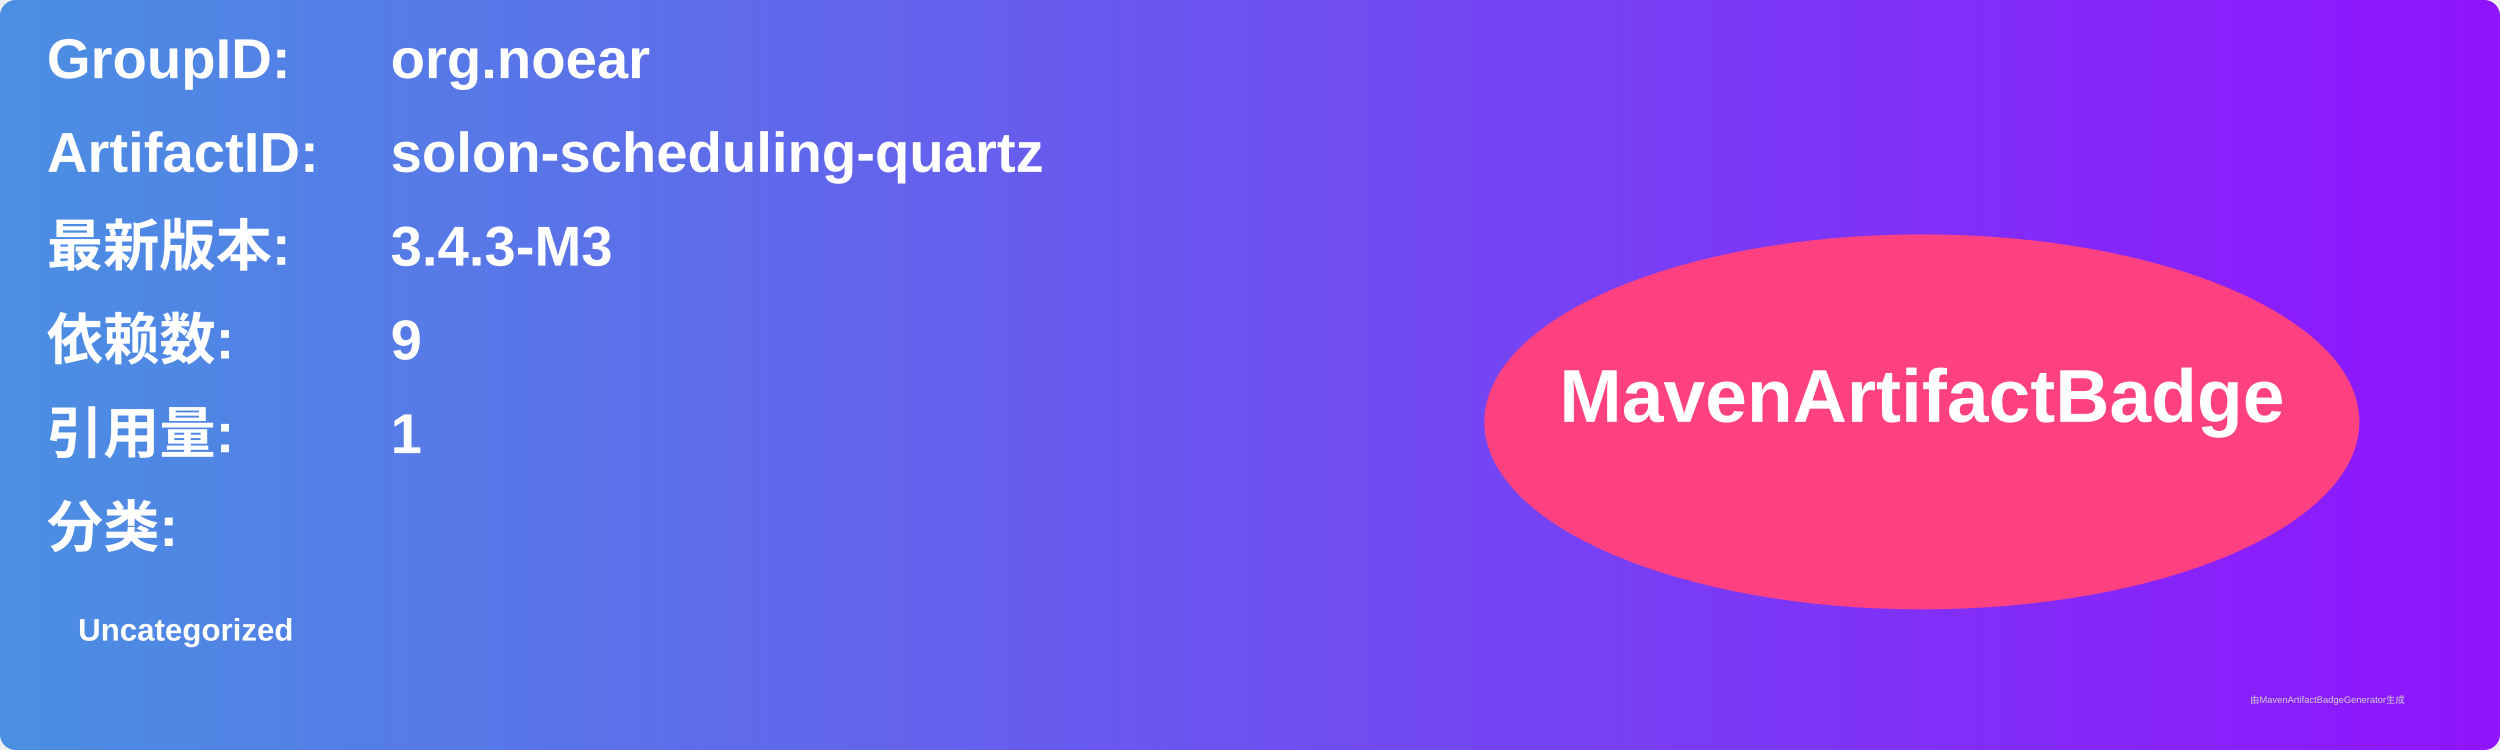
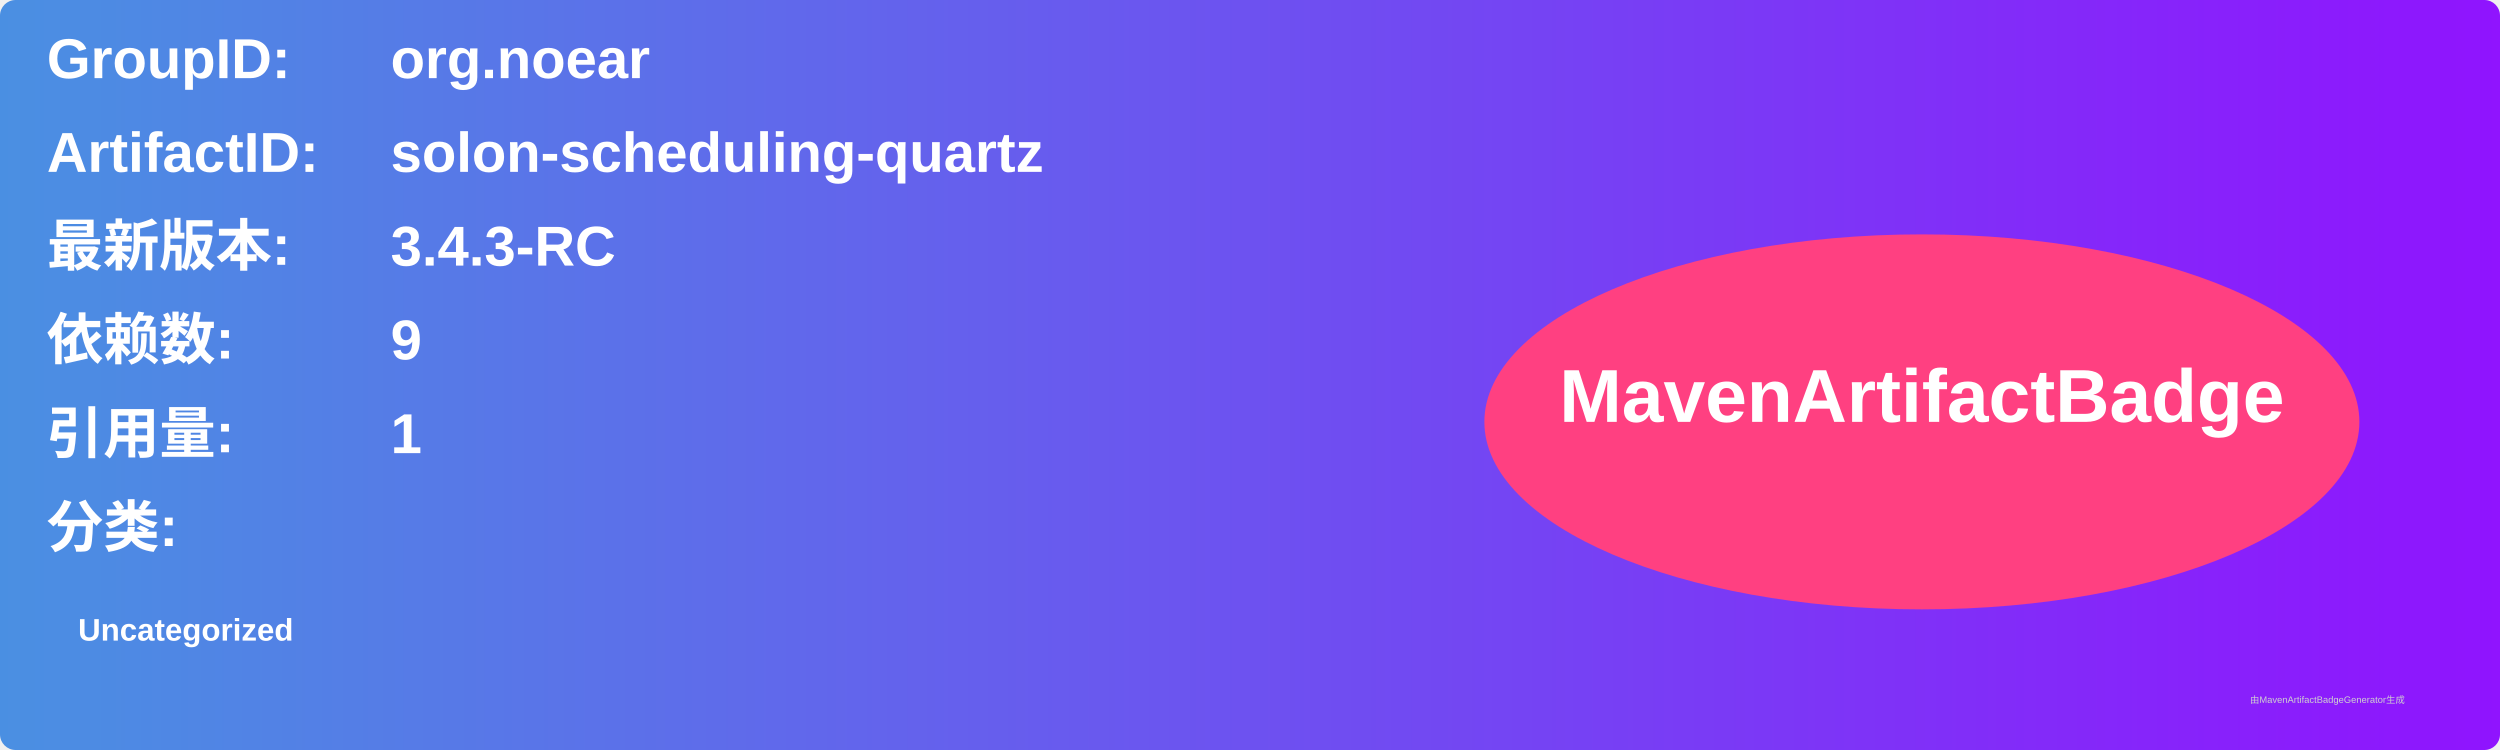
<svg xmlns="http://www.w3.org/2000/svg" width="800" height="240" viewBox="0 0 800 240">
  <linearGradient id="grad" x1="0%" y1="0%" x2="100%" y2="0%">
    <stop offset="0%" stop-color="#4a90e2" />
    <stop offset="100%" stop-color="#9013fe" />
  </linearGradient>
  <rect width="100%" height="100%" rx="5" ry="5" fill="url(#grad)" />
  <g transform="translate(15, 15)">
    <text x="0" y="10" font-family="Arial" font-size="18" fill="white" font-weight="bold" width="260">GroupID:</text>
    <text x="110" y="10" font-family="Arial" font-size="18" fill="white" font-weight="bold" width="460">org.noear</text>
    <text x="0" y="40" font-family="Arial" font-size="18" fill="white" font-weight="bold" width="260">ArtifactID:</text>
    <text x="110" y="40" font-family="Arial" font-size="18" fill="white" font-weight="bold" width="460">solon-scheduling-quartz</text>
    <text x="0" y="70" font-family="Arial" font-size="18" fill="white" font-weight="bold">最新版本:</text>
    <text x="110" y="70" font-family="Arial" font-size="18" fill="white" font-weight="bold">
-       <tspan font-weight="bold">3.4.3-M3</tspan>
+       <tspan font-weight="bold">3.4.3-RC</tspan>
    </text>
    <text x="0" y="100" font-family="Arial" font-size="18" fill="white" font-weight="bold">依赖数: </text>
    <text x="110" y="100" font-family="Arial" font-size="18" fill="white">
      <tspan font-weight="bold">9</tspan>
    </text>
    <text x="0" y="130" font-family="Arial" font-size="18" fill="white" font-weight="bold">引用量: </text>
    <text x="110" y="130" font-family="Arial" font-size="18" fill="white">
      <tspan font-weight="bold">1</tspan>
    </text>
    <text x="0" y="160" font-family="Arial" font-size="18" fill="white" font-weight="bold">分类:</text>
    <text x="10" y="190" font-family="Arial" font-size="10" fill="white">
      <tspan font-weight="bold">Uncategorized</tspan>
    </text>
    <ellipse cx="600" cy="120" rx="140" ry="60" fill="#ff4081" />
    <text x="600" y="120" text-anchor="middle" font-family="Arial" font-size="24" fill="white" font-weight="bold">MavenArtifactBadge</text>
  </g>
  <text x="720" y="225" font-family="Arial" font-size="3" fill="#d0d0d0">由MavenArtifactBadgeGenerator生成</text>
</svg>
